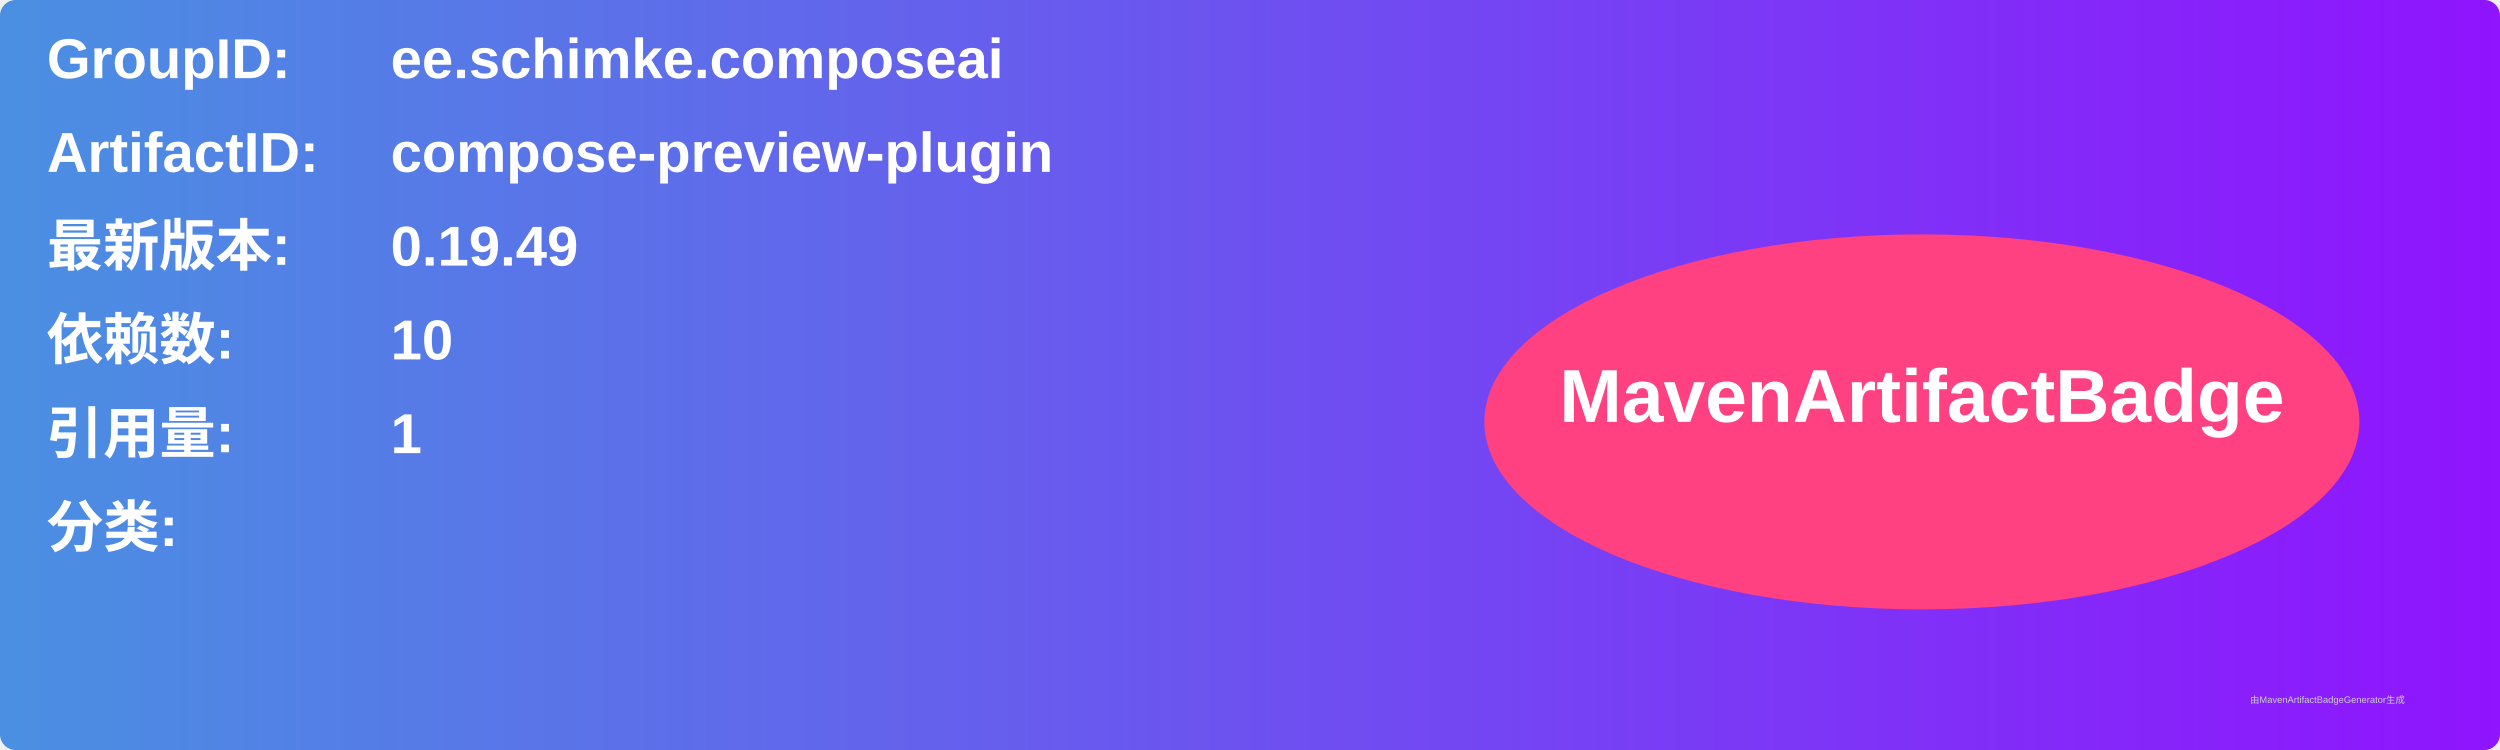
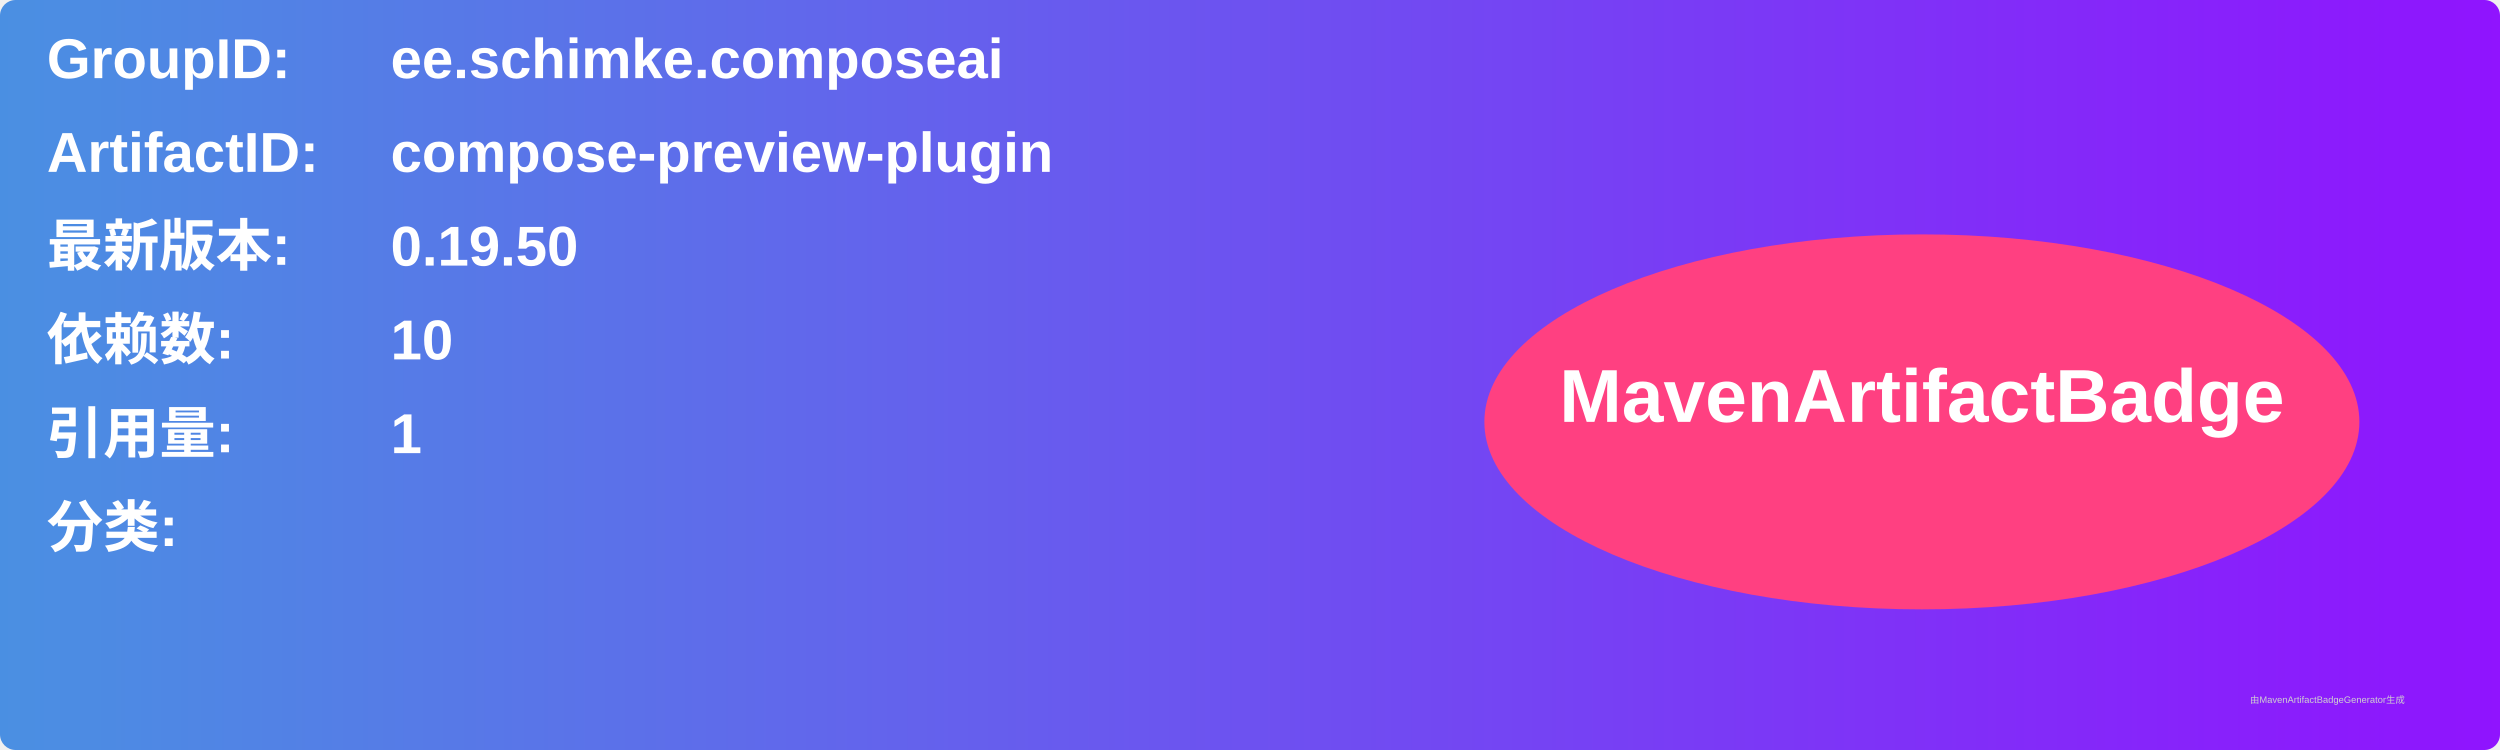
<svg xmlns="http://www.w3.org/2000/svg" width="800" height="240" viewBox="0 0 800 240">
  <linearGradient id="grad" x1="0%" y1="0%" x2="100%" y2="0%">
    <stop offset="0%" stop-color="#4a90e2" />
    <stop offset="100%" stop-color="#9013fe" />
  </linearGradient>
  <rect width="100%" height="100%" rx="5" ry="5" fill="url(#grad)" />
  <g transform="translate(15, 15)">
    <text x="0" y="10" font-family="Arial" font-size="18" fill="white" font-weight="bold" width="260">GroupID:</text>
    <text x="110" y="10" font-family="Arial" font-size="18" fill="white" font-weight="bold" width="460">ee.schimke.composeai</text>
    <text x="0" y="40" font-family="Arial" font-size="18" fill="white" font-weight="bold" width="260">ArtifactID:</text>
    <text x="110" y="40" font-family="Arial" font-size="18" fill="white" font-weight="bold" width="460">compose-preview-plugin</text>
    <text x="0" y="70" font-family="Arial" font-size="18" fill="white" font-weight="bold">最新版本:</text>
    <text x="110" y="70" font-family="Arial" font-size="18" fill="white" font-weight="bold">
-       <tspan font-weight="bold">0.19.49</tspan>
+       <tspan font-weight="bold">0.19.50</tspan>
    </text>
    <text x="0" y="100" font-family="Arial" font-size="18" fill="white" font-weight="bold">依赖数: </text>
    <text x="110" y="100" font-family="Arial" font-size="18" fill="white">
      <tspan font-weight="bold">10</tspan>
    </text>
    <text x="0" y="130" font-family="Arial" font-size="18" fill="white" font-weight="bold">引用量: </text>
    <text x="110" y="130" font-family="Arial" font-size="18" fill="white">
      <tspan font-weight="bold">1</tspan>
    </text>
    <text x="0" y="160" font-family="Arial" font-size="18" fill="white" font-weight="bold">分类:</text>
    <text x="10" y="190" font-family="Arial" font-size="10" fill="white">
      <tspan font-weight="bold" />
    </text>
    <ellipse cx="600" cy="120" rx="140" ry="60" fill="#ff4081" />
    <text x="600" y="120" text-anchor="middle" font-family="Arial" font-size="24" fill="white" font-weight="bold">MavenArtifactBadge</text>
  </g>
  <text x="720" y="225" font-family="Arial" font-size="3" fill="#d0d0d0">由MavenArtifactBadgeGenerator生成</text>
</svg>
